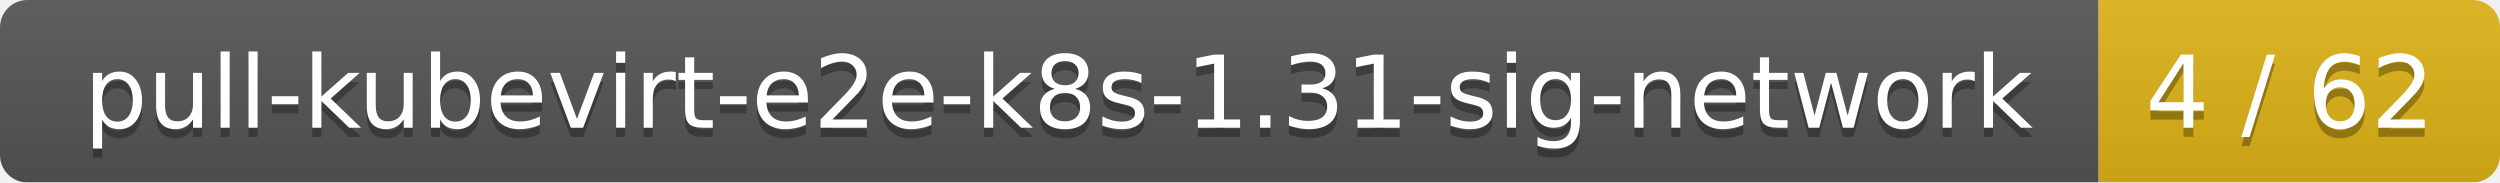
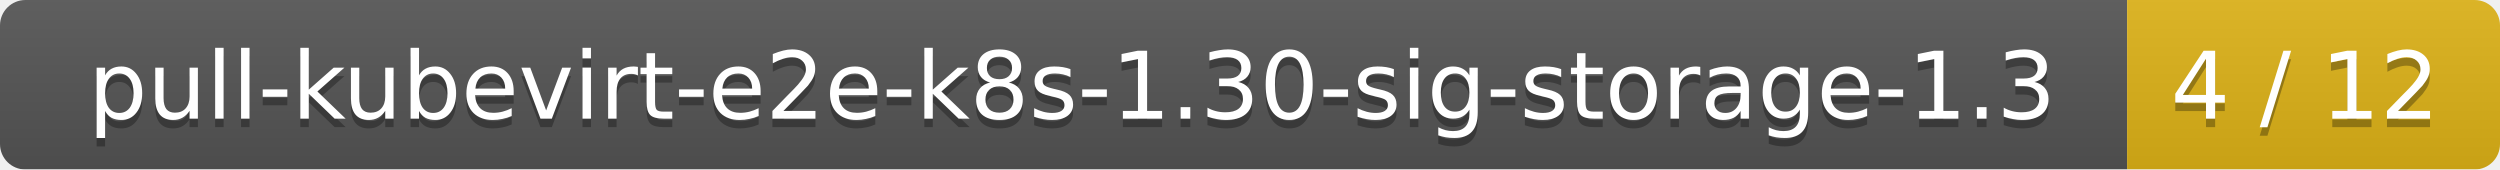
- <svg xmlns="http://www.w3.org/2000/svg" width="274" height="20">
+ <svg xmlns="http://www.w3.org/2000/svg" width="295" height="20">
  <linearGradient id="smooth" x2="0" y2="100%">
    <stop offset="0" stop-color="#bbb" stop-opacity=".1" />
    <stop offset="1" stop-opacity=".1" />
  </linearGradient>
  <mask id="round">
-     <rect width="274" height="20" rx="3" fill="#fff" />
+     <rect width="295" height="20" rx="3" fill="#fff" />
  </mask>
  <g mask="url(#round)">
-     <rect width="230" height="20" fill="#555" />
-     <rect x="230" width="44" height="20" fill="#dfb317" />
-     <rect width="274" height="20" fill="url(#smooth)" />
+     <rect width="251" height="20" fill="#555" />
+     <rect x="251" width="44" height="20" fill="#dfb317" />
+     <rect width="295" height="20" fill="url(#smooth)" />
  </g>
  <g fill="#fff" text-anchor="middle" font-family="DejaVu Sans,Verdana,Geneva,sans-serif" font-size="11">
-     <text x="116" y="15" fill="#010101" fill-opacity=".3">pull-kubevirt-e2e-k8s-1.31-sig-network</text>
-     <text x="116" y="14">pull-kubevirt-e2e-k8s-1.31-sig-network</text>
-     <text x="251" y="15" fill="#010101" fill-opacity=".3">4 / 62</text>
-     <text x="251" y="14">4 / 62</text>
+     <text x="126.5" y="15" fill="#010101" fill-opacity=".3">pull-kubevirt-e2e-k8s-1.30-sig-storage-1.3</text>
+     <text x="126.5" y="14">pull-kubevirt-e2e-k8s-1.30-sig-storage-1.3</text>
+     <text x="272" y="15" fill="#010101" fill-opacity=".3">4 / 12</text>
+     <text x="272" y="14">4 / 12</text>
  </g>
</svg>
